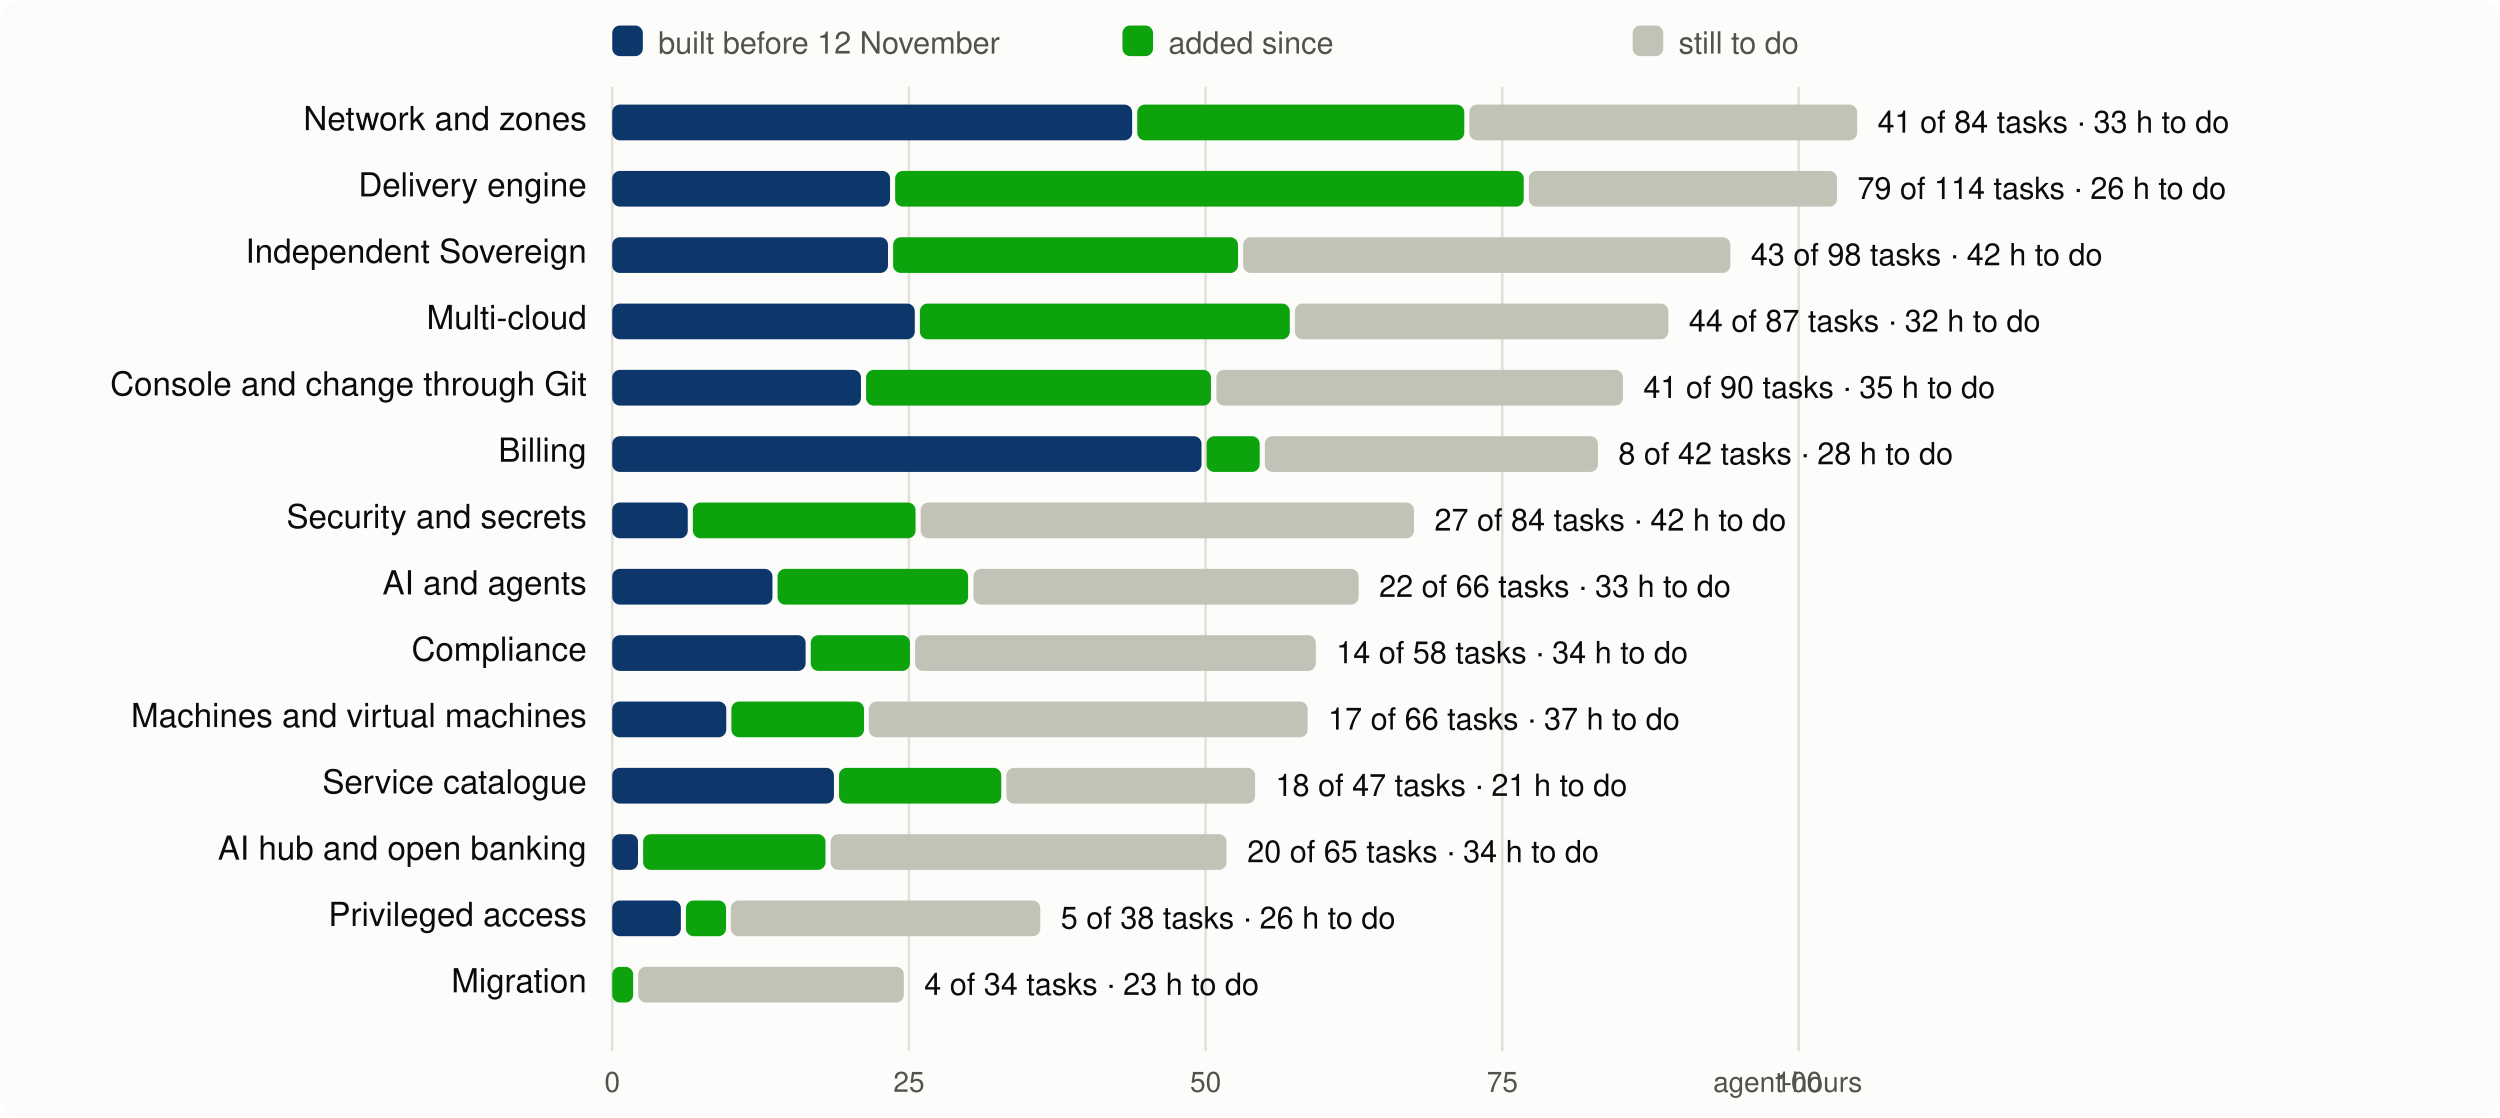
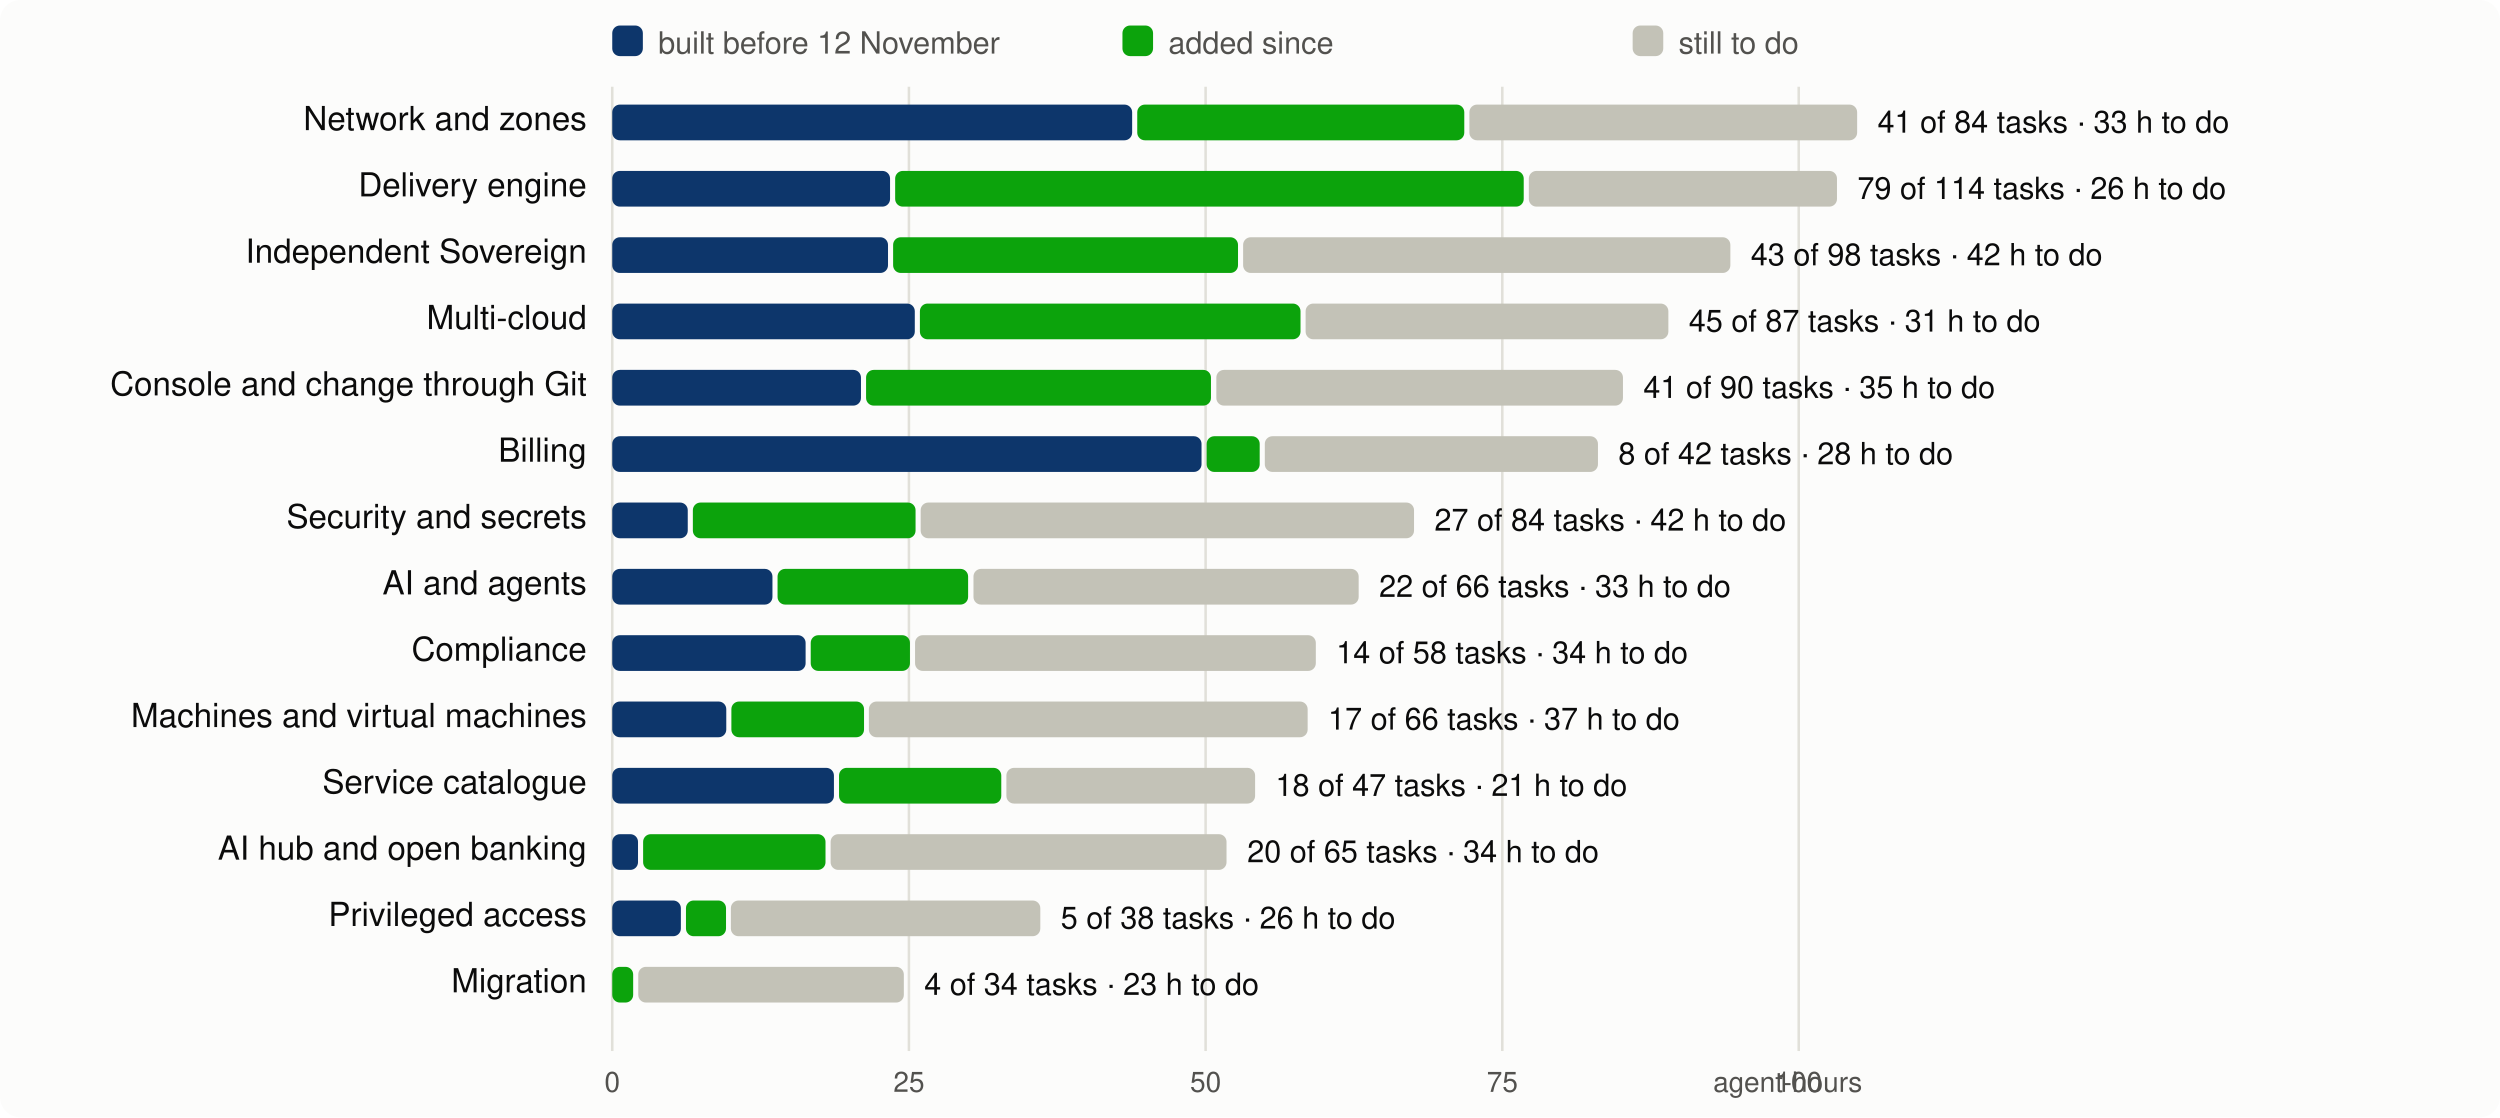
<svg xmlns="http://www.w3.org/2000/svg" viewBox="0 0 980 438" width="980" height="438" font-family="system-ui,-apple-system,Segoe UI,Helvetica,Arial,sans-serif" font-size="13">
  <rect width="980" height="438" rx="8" fill="#fcfcfb" />
  <line x1="240.0" x2="240.0" y1="34" y2="412" stroke="#e1e0d9" />
  <text x="240.0" y="428" text-anchor="middle" fill="#52514e" font-size="11">0</text>
  <line x1="356.3" x2="356.3" y1="34" y2="412" stroke="#e1e0d9" />
  <text x="356.3" y="428" text-anchor="middle" fill="#52514e" font-size="11">25</text>
  <line x1="472.6" x2="472.6" y1="34" y2="412" stroke="#e1e0d9" />
  <text x="472.6" y="428" text-anchor="middle" fill="#52514e" font-size="11">50</text>
  <line x1="588.9" x2="588.9" y1="34" y2="412" stroke="#e1e0d9" />
  <text x="588.9" y="428" text-anchor="middle" fill="#52514e" font-size="11">75</text>
  <line x1="705.1" x2="705.1" y1="34" y2="412" stroke="#e1e0d9" />
  <text x="705.1" y="428" text-anchor="middle" fill="#52514e" font-size="11">100</text>
  <text x="730" y="428" text-anchor="end" fill="#52514e" font-size="11">agent-hours</text>
  <rect x="240" y="10" width="12" height="12" rx="3" fill="#0d366b" />
  <text x="258" y="21" fill="#52514e" font-size="12">built before 12 November</text>
  <rect x="440" y="10" width="12" height="12" rx="3" fill="#0ca30c" />
  <text x="458" y="21" fill="#52514e" font-size="12">added since</text>
  <rect x="640" y="10" width="12" height="12" rx="3" fill="#c3c2b7" />
  <text x="658" y="21" fill="#52514e" font-size="12">still to do</text>
  <text x="230" y="51" text-anchor="end" fill="#0b0b0b">Network and zones</text>
  <rect x="240.0" y="41" width="203.8" height="14" rx="3" fill="#0d366b" />
  <rect x="445.8" y="41" width="128.2" height="14" rx="3" fill="#0ca30c" />
  <rect x="576.0" y="41" width="152.0" height="14" rx="3" fill="#c3c2b7" />
  <text x="736.0" y="52" fill="#0b0b0b" font-size="12">41 of 84 tasks · 33 h to do</text>
  <text x="230" y="77" text-anchor="end" fill="#0b0b0b">Delivery engine</text>
  <rect x="240.0" y="67" width="108.9" height="14" rx="3" fill="#0d366b" />
  <rect x="350.9" y="67" width="246.4" height="14" rx="3" fill="#0ca30c" />
  <rect x="599.3" y="67" width="120.8" height="14" rx="3" fill="#c3c2b7" />
  <text x="728.1" y="78" fill="#0b0b0b" font-size="12">79 of 114 tasks · 26 h to do</text>
  <text x="230" y="103" text-anchor="end" fill="#0b0b0b">Independent Sovereign</text>
  <rect x="240.0" y="93" width="108.1" height="14" rx="3" fill="#0d366b" />
  <rect x="350.1" y="93" width="135.2" height="14" rx="3" fill="#0ca30c" />
  <rect x="487.3" y="93" width="191.0" height="14" rx="3" fill="#c3c2b7" />
  <text x="686.3" y="104" fill="#0b0b0b" font-size="12">43 of 98 tasks · 42 h to do</text>
  <text x="230" y="129" text-anchor="end" fill="#0b0b0b">Multi-cloud</text>
  <rect x="240.0" y="119" width="118.6" height="14" rx="3" fill="#0d366b" />
-   <rect x="360.6" y="119" width="145.0" height="14" rx="3" fill="#0ca30c" />
-   <rect x="507.6" y="119" width="146.4" height="14" rx="3" fill="#c3c2b7" />
-   <text x="662.0" y="130" fill="#0b0b0b" font-size="12">44 of 87 tasks · 32 h to do</text>
+   <rect x="360.6" y="119" width="149.2" height="14" rx="3" fill="#0ca30c" />
+   <rect x="511.8" y="119" width="142.2" height="14" rx="3" fill="#c3c2b7" />
+   <text x="662.0" y="130" fill="#0b0b0b" font-size="12">45 of 87 tasks · 31 h to do</text>
  <text x="230" y="155" text-anchor="end" fill="#0b0b0b">Console and change through Git</text>
  <rect x="240.0" y="145" width="97.5" height="14" rx="3" fill="#0d366b" />
  <rect x="339.5" y="145" width="135.2" height="14" rx="3" fill="#0ca30c" />
  <rect x="476.8" y="145" width="159.4" height="14" rx="3" fill="#c3c2b7" />
  <text x="644.2" y="156" fill="#0b0b0b" font-size="12">41 of 90 tasks · 35 h to do</text>
  <text x="230" y="181" text-anchor="end" fill="#0b0b0b">Billing</text>
  <rect x="240.0" y="171" width="231.0" height="14" rx="3" fill="#0d366b" />
  <rect x="473.0" y="171" width="20.8" height="14" rx="3" fill="#0ca30c" />
  <rect x="495.8" y="171" width="130.6" height="14" rx="3" fill="#c3c2b7" />
  <text x="634.4" y="182" fill="#0b0b0b" font-size="12">8 of 42 tasks · 28 h to do</text>
  <text x="230" y="207" text-anchor="end" fill="#0b0b0b">Security and secrets</text>
  <rect x="240.0" y="197" width="29.6" height="14" rx="3" fill="#0d366b" />
  <rect x="271.6" y="197" width="87.3" height="14" rx="3" fill="#0ca30c" />
  <rect x="360.9" y="197" width="193.4" height="14" rx="3" fill="#c3c2b7" />
  <text x="562.3" y="208" fill="#0b0b0b" font-size="12">27 of 84 tasks · 42 h to do</text>
  <text x="230" y="233" text-anchor="end" fill="#0b0b0b">AI and agents</text>
  <rect x="240.0" y="223" width="62.8" height="14" rx="3" fill="#0d366b" />
  <rect x="304.8" y="223" width="74.7" height="14" rx="3" fill="#0ca30c" />
  <rect x="381.6" y="223" width="151.0" height="14" rx="3" fill="#c3c2b7" />
  <text x="540.6" y="234" fill="#0b0b0b" font-size="12">22 of 66 tasks · 33 h to do</text>
  <text x="230" y="259" text-anchor="end" fill="#0b0b0b">Compliance</text>
  <rect x="240.0" y="249" width="75.8" height="14" rx="3" fill="#0d366b" />
  <rect x="317.8" y="249" width="38.9" height="14" rx="3" fill="#0ca30c" />
  <rect x="358.7" y="249" width="157.1" height="14" rx="3" fill="#c3c2b7" />
  <text x="523.8" y="260" fill="#0b0b0b" font-size="12">14 of 58 tasks · 34 h to do</text>
  <text x="230" y="285" text-anchor="end" fill="#0b0b0b">Machines and virtual machines</text>
  <rect x="240.0" y="275" width="44.7" height="14" rx="3" fill="#0d366b" />
  <rect x="286.7" y="275" width="52.0" height="14" rx="3" fill="#0ca30c" />
  <rect x="340.6" y="275" width="172.0" height="14" rx="3" fill="#c3c2b7" />
  <text x="520.6" y="286" fill="#0b0b0b" font-size="12">17 of 66 tasks · 37 h to do</text>
  <text x="230" y="311" text-anchor="end" fill="#0b0b0b">Service catalogue</text>
  <rect x="240.0" y="301" width="86.9" height="14" rx="3" fill="#0d366b" />
  <rect x="328.9" y="301" width="63.6" height="14" rx="3" fill="#0ca30c" />
  <rect x="394.5" y="301" width="97.5" height="14" rx="3" fill="#c3c2b7" />
  <text x="500.0" y="312" fill="#0b0b0b" font-size="12">18 of 47 tasks · 21 h to do</text>
  <text x="230" y="337" text-anchor="end" fill="#0b0b0b">AI hub and open banking</text>
  <rect x="240.0" y="327" width="10.1" height="14" rx="3" fill="#0d366b" />
  <rect x="252.1" y="327" width="71.5" height="14" rx="3" fill="#0ca30c" />
  <rect x="325.6" y="327" width="155.2" height="14" rx="3" fill="#c3c2b7" />
  <text x="488.9" y="338" fill="#0b0b0b" font-size="12">20 of 65 tasks · 34 h to do</text>
  <text x="230" y="363" text-anchor="end" fill="#0b0b0b">Privileged access</text>
  <rect x="240.0" y="353" width="26.9" height="14" rx="3" fill="#0d366b" />
  <rect x="268.9" y="353" width="15.7" height="14" rx="3" fill="#0ca30c" />
  <rect x="286.5" y="353" width="121.3" height="14" rx="3" fill="#c3c2b7" />
  <text x="415.8" y="364" fill="#0b0b0b" font-size="12">5 of 38 tasks · 26 h to do</text>
  <text x="230" y="389" text-anchor="end" fill="#0b0b0b">Migration</text>
  <rect x="240.0" y="379" width="8.2" height="14" rx="3" fill="#0ca30c" />
  <rect x="250.2" y="379" width="104.1" height="14" rx="3" fill="#c3c2b7" />
  <text x="362.3" y="390" fill="#0b0b0b" font-size="12">4 of 34 tasks · 23 h to do</text>
</svg>
